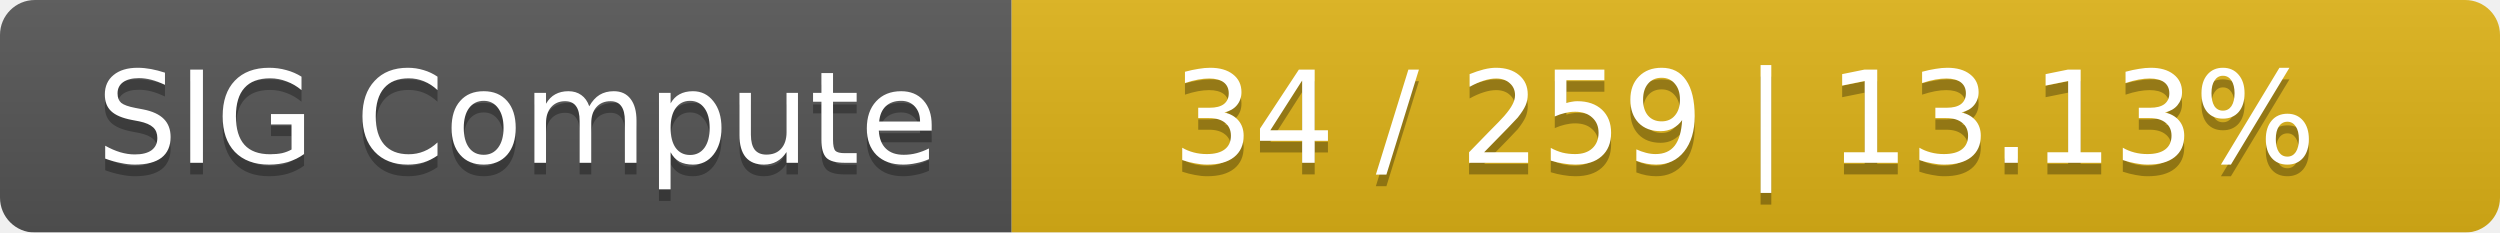
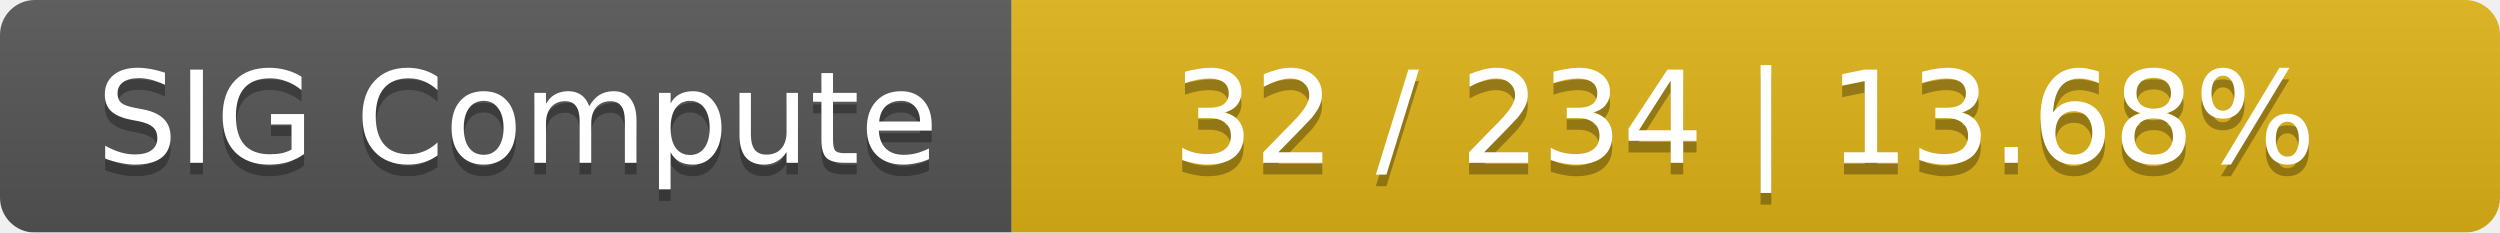
<svg xmlns="http://www.w3.org/2000/svg" width="215" height="20">
  <linearGradient id="smooth" x2="0" y2="100%">
    <stop offset="0" stop-color="#bbb" stop-opacity=".1" />
    <stop offset="1" stop-opacity=".1" />
  </linearGradient>
  <mask id="round">
    <rect width="215" height="20" rx="3" fill="#fff" />
  </mask>
  <g mask="url(#round)">
    <rect width="87" height="20" fill="#555" />
    <rect x="87" width="128" height="20" fill="#dfb317" />
    <rect width="215" height="20" fill="url(#smooth)" />
  </g>
  <g fill="#fff" text-anchor="middle" font-family="DejaVu Sans,Verdana,Geneva,sans-serif" font-size="11">
    <text x="44.5" y="15" fill="#010101" fill-opacity=".3">SIG Compute</text>
    <text x="44.5" y="14">SIG Compute</text>
-     <text x="150" y="15" fill="#010101" fill-opacity=".3">34 / 259    |    13.13%</text>
-     <text x="150" y="14">34 / 259    |    13.13%</text>
+     <text x="150" y="15" fill="#010101" fill-opacity=".3">32 / 234    |    13.68%</text>
+     <text x="150" y="14">32 / 234    |    13.68%</text>
  </g>
</svg>
